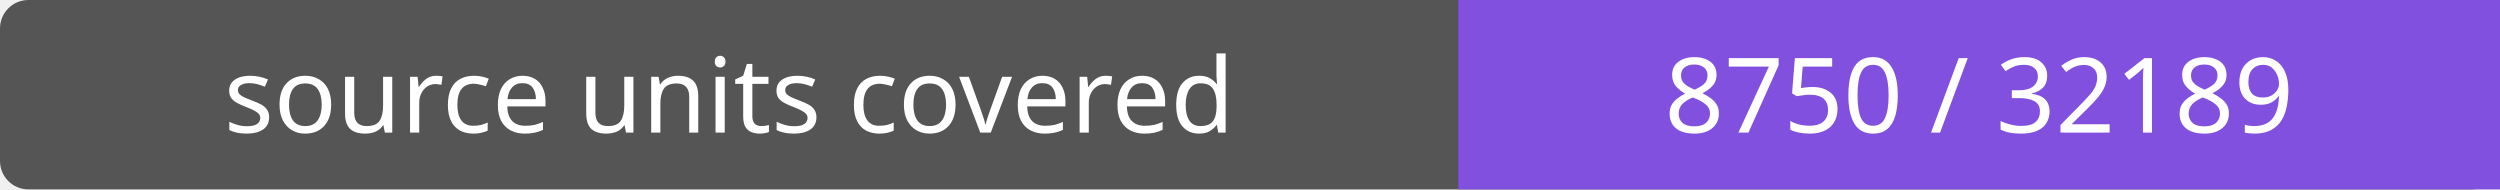
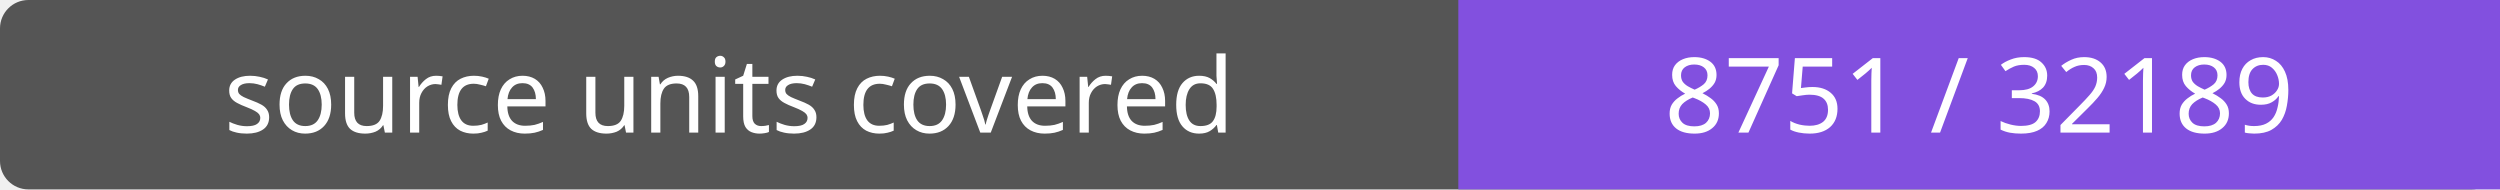
- <svg xmlns="http://www.w3.org/2000/svg" width="264" height="20" role="img" aria-label="source units covered: 8750 / 32189">
+ <svg xmlns="http://www.w3.org/2000/svg" width="264" height="20" role="img" aria-label="source units covered: 8751 / 32189">
  <rect width="264" height="20" rx="3" fill="#555" />
  <path fill="#8250df" d="M154 0h110v20H154z" />
  <g fill="#fff" text-anchor="middle" font-family="Verdana,sans-serif" font-size="11">
    <text x="77.0" y="14">source units covered</text>
-     <text x="209.0" y="14">8750 / 32189</text>
+     <text x="209.0" y="14">8751 / 32189</text>
  </g>
</svg>
